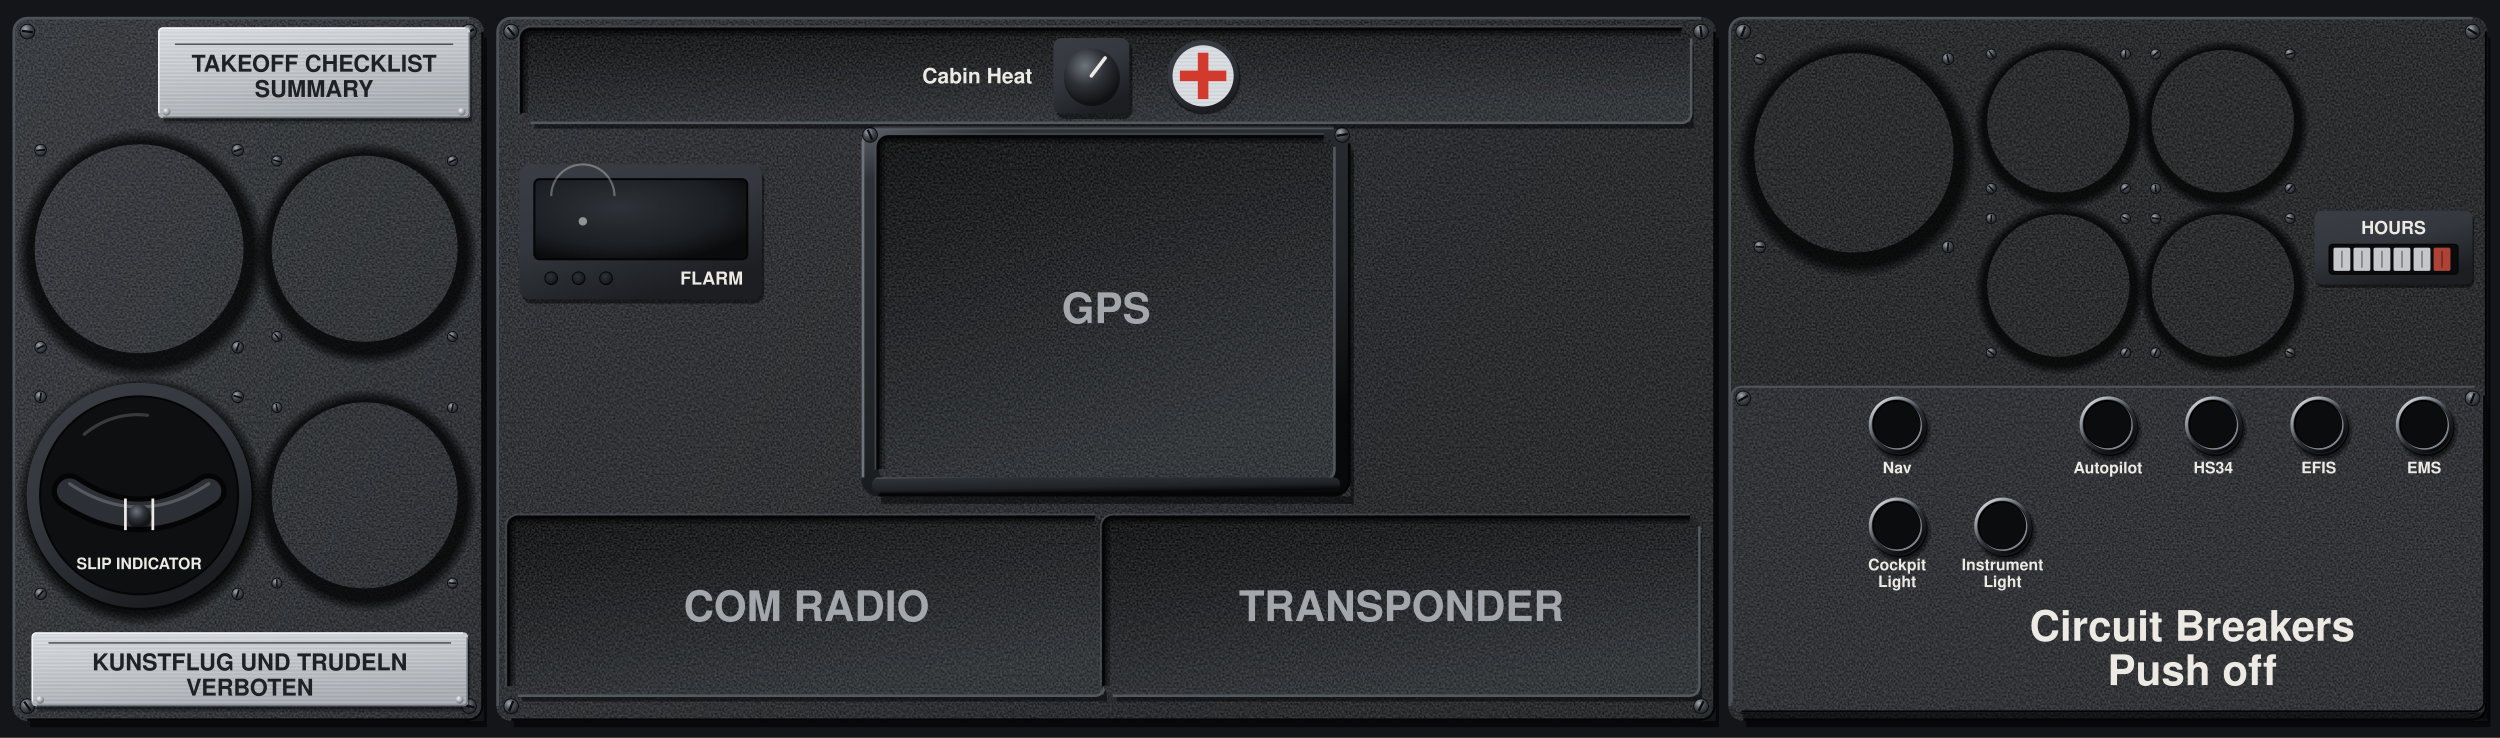
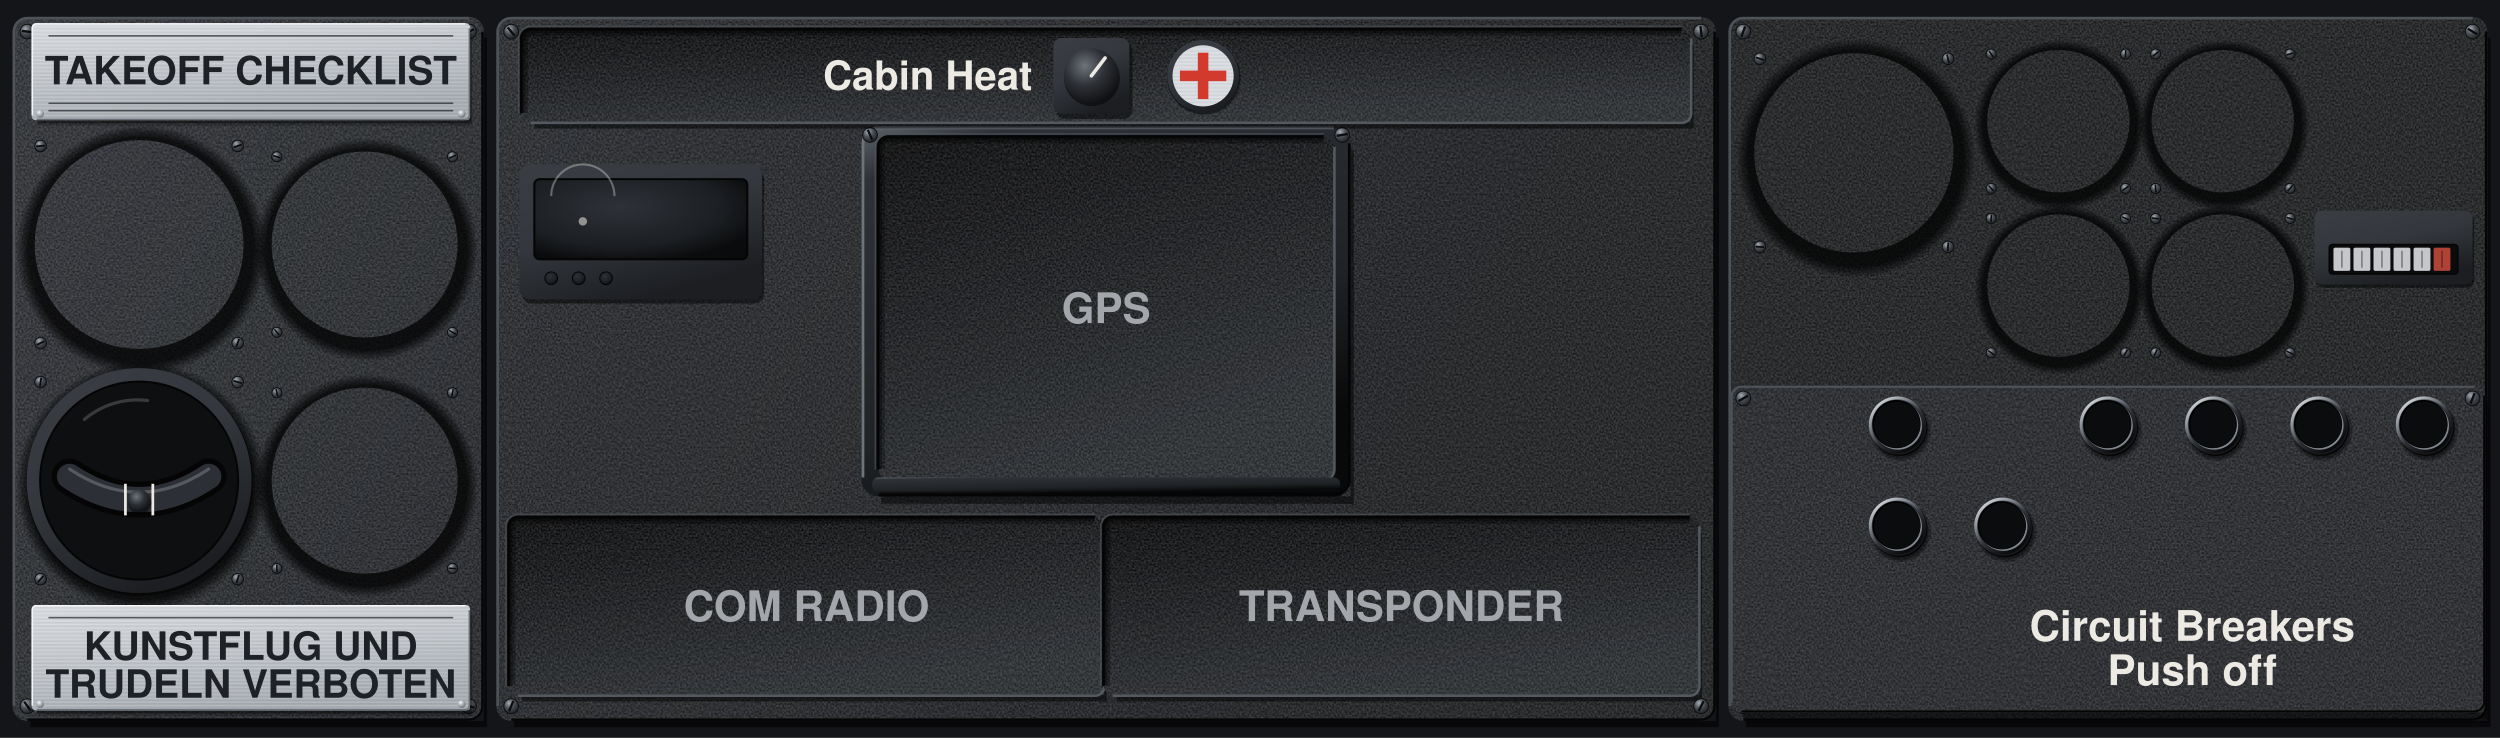
<svg xmlns="http://www.w3.org/2000/svg" viewBox="0 0 2372 700" preserveAspectRatio="xMidYMid slice">
  <defs>
    <filter id="nz" x="0" y="0" width="240" height="240" filterUnits="userSpaceOnUse" color-interpolation-filters="sRGB">
      <feTurbulence type="fractalNoise" baseFrequency="0.55" numOctaves="1" seed="7" stitchTiles="stitch" />
      <feColorMatrix values="2.2 0 0 0 -0.6 2.2 0 0 0 -0.6 2.2 0 0 0 -0.6 0 0 0 0 0.14" />
    </filter>
    <pattern id="gr" width="240" height="240" patternUnits="userSpaceOnUse">
      <rect width="240" height="240" filter="url(#nz)" />
    </pattern>
    <pattern id="gp" width="240" height="240" patternUnits="userSpaceOnUse">
      <rect width="240" height="240" fill="#26282C" />
      <rect width="240" height="240" fill="url(#gr)" />
    </pattern>
    <pattern id="br" width="300" height="7" patternUnits="userSpaceOnUse">
      <path d="M0 1.2H300M0 4.6H300" stroke="#FFFFFF" stroke-opacity=".16" stroke-width=".8" />
      <path d="M0 2.9H300M0 6.1H300" stroke="#000000" stroke-opacity=".1" stroke-width=".7" />
    </pattern>
    <linearGradient id="pp" gradientUnits="userSpaceOnUse" x1="0" y1="0" x2="1186" y2="700">
      <stop offset="0" stop-color="#303338" />
      <stop offset=".45" stop-color="#26282C" />
      <stop offset="1" stop-color="#1D1F22" />
    </linearGradient>
    <linearGradient id="pl" x1="0" y1="0" x2=".35" y2="1">
      <stop offset="0" stop-color="#DADDE1" />
      <stop offset=".45" stop-color="#C6CACF" />
      <stop offset="1" stop-color="#A9AEB4" />
    </linearGradient>
    <linearGradient id="ps" x1="0" y1="0" x2=".5" y2="1">
      <stop offset="0" stop-color="#5E646C" />
      <stop offset=".12" stop-color="#2E3136" />
      <stop offset=".7" stop-color="#202326" />
      <stop offset="1" stop-color="#08090A" />
    </linearGradient>
    <linearGradient id="an" x1="0" y1="0" x2=".5" y2="1">
      <stop offset="0" stop-color="#3A3E44" />
      <stop offset=".5" stop-color="#34383E" />
      <stop offset="1" stop-color="#1C1E22" />
    </linearGradient>
    <radialGradient id="sd" cx=".508" cy=".522" r=".5">
      <stop offset=".86" stop-color="#000000" stop-opacity=".75" />
      <stop offset=".91" stop-color="#000000" stop-opacity=".4" />
      <stop offset=".956" stop-color="#000000" stop-opacity="0" />
    </radialGradient>
    <linearGradient id="rf" x1="0" y1="0" x2=".4" y2="1">
      <stop offset="0" stop-color="#08090A" />
      <stop offset=".5" stop-color="#191B1E" />
      <stop offset="1" stop-color="#2A2D31" />
    </linearGradient>
    <radialGradient id="sh" cx=".36" cy=".3" r=".78">
      <stop offset="0" stop-color="#A4AAB2" />
      <stop offset=".45" stop-color="#4A4F56" />
      <stop offset="1" stop-color="#1A1C1F" />
    </radialGradient>
    <radialGradient id="rv" cx=".36" cy=".3" r=".78">
      <stop offset="0" stop-color="#F2F4F6" />
      <stop offset=".5" stop-color="#A9AEB4" />
      <stop offset="1" stop-color="#5E646B" />
    </radialGradient>
    <radialGradient id="ch" cx=".4" cy=".35" r=".7">
      <stop offset="0" stop-color="#E3E6EA" />
      <stop offset=".55" stop-color="#8E949B" />
      <stop offset=".85" stop-color="#4A4F56" />
      <stop offset="1" stop-color="#1A1C1F" />
    </radialGradient>
    <radialGradient id="hl" cx=".62" cy=".66" r=".62">
      <stop offset="0" stop-color="#000000" />
      <stop offset=".7" stop-color="#050506" />
      <stop offset="1" stop-color="#1A1C1F" />
    </radialGradient>
    <radialGradient id="kn" cx=".38" cy=".32" r=".72">
      <stop offset="0" stop-color="#6E747C" />
      <stop offset=".5" stop-color="#2E3136" />
      <stop offset="1" stop-color="#0E0F11" />
    </radialGradient>
    <radialGradient id="ln" cx=".4" cy=".35" r=".7">
      <stop offset="0" stop-color="#2E3238" />
      <stop offset=".7" stop-color="#1B1E22" />
      <stop offset="1" stop-color="#0A0B0C" />
    </radialGradient>
    <linearGradient id="a" x1="0.15" y1="0.05" x2="0.85" y2="0.95">
      <stop offset="0" stop-color="#6B717A" />
      <stop offset="0.35" stop-color="#34383E" />
      <stop offset="0.72" stop-color="#1C1E22" />
      <stop offset="1" stop-color="#0B0C0E" />
    </linearGradient>
    <linearGradient id="b" x1="0.15" y1="0.05" x2="0.85" y2="0.95">
      <stop offset="0" stop-color="#DDE1E5" />
      <stop offset="0.3" stop-color="#7A8088" />
      <stop offset="0.55" stop-color="#2E3136" />
      <stop offset="1" stop-color="#000" />
    </linearGradient>
  </defs>
  <rect x="0" y="0" width="2372" height="700" fill="#141518" />
  <path d="M459 35.6h3V690H28.6v-6H459z" fill="#000000" fill-opacity="0.6" />
  <rect x="12" y="16" width="447" height="668" rx="14" fill="url(#pp)" />
  <rect x="12" y="16" width="447" height="668" rx="13.9" fill="url(#gr)" />
  <path d="M1628 35.6h3V690H487.6v-6H1628z" fill="#000000" fill-opacity="0.6" />
  <rect x="471" y="16" width="1157" height="668" rx="14" fill="url(#pp)" />
  <rect x="471" y="16" width="1157" height="668" rx="13.9" fill="url(#gr)" />
  <path d="M2360 35.6h3V690H1656.6v-6H2360z" fill="#000000" fill-opacity="0.6" />
  <rect x="1640" y="16" width="720" height="668" rx="14" fill="url(#pp)" />
  <rect x="1640" y="16" width="720" height="668" rx="13.9" fill="url(#gr)" />
  <path d="M1281.5 142.6h3V478H836.1v-7H1281.5z" fill="#000000" fill-opacity="0.5" />
  <rect x="817.5" y="120" width="464" height="351" rx="16" fill="url(#ps)" />
  <rect x="833.5" y="130" width="432" height="325" rx="10" fill="url(#rf)" />
  <rect x="833.5" y="130" width="432" height="325" rx="10" fill="url(#gr)" />
  <path d="M836.5 445V140A7 7 0 0 1 843.5 133H1255.5" fill="none" stroke="#000000" stroke-opacity="0.3" stroke-width="6" />
  <path d="M835.2 445V140A8.4 8.4 0 0 1 843.5 131.7H1255.5" fill="none" stroke="#000000" stroke-opacity="0.3" stroke-width="3.3" />
  <path d="M834.2 445V140A9.3 9.3 0 0 1 843.5 130.7H1255.5" fill="none" stroke="#000000" stroke-opacity="0.5" stroke-width="1.3" />
  <path d="M1266.1 139.4V445.6A10 10 0 0 1 1256.1 455.6H842.9" fill="none" stroke="#5A6068" stroke-opacity="0.9" stroke-width="2.4" />
  <path d="M832.9 445.6V139.4A10 10 0 0 1 842.9 129.4H1256.1" fill="none" stroke="#050506" stroke-width="2.4" />
  <path d="M830.5 445.6V139.4A12.4 12.4 0 0 1 842.9 127H1256.1" fill="none" stroke="#4E535A" stroke-opacity="0.7" stroke-width="1.4" />
  <path d="M1271.5 463h1.5V471H835v-4H1271.5z" fill="#000000" fill-opacity="0.5" />
  <rect x="827.5" y="453" width="444" height="14" rx="6" fill="url(#ps)" />
  <path d="M818.8 453V136A14.7 14.7 0 0 1 833.5 121.3H1265.5" fill="none" stroke="#6E747C" stroke-width="2.6" />
  <path d="M1280.2 136V453A14.7 14.7 0 0 1 1265.5 469.7H833.5" fill="none" stroke="#050506" stroke-width="2.6" />
  <circle cx="825.5" cy="128" r="7" fill="url(#sh)" stroke="#0B0C0E" stroke-width="0.9" />
  <path d="M823.37 123.2L827.63 132.8" stroke="#0B0C0E" stroke-width="2.17" />
  <circle cx="1273.5" cy="128" r="7" fill="url(#sh)" stroke="#0B0C0E" stroke-width="0.9" />
  <path d="M1278.68 127.13L1268.32 128.87" stroke="#0B0C0E" stroke-width="2.17" />
  <path d="M1047.4 506h3V665.5H495v-6H1047.4z" fill="#000000" fill-opacity="0.5" />
  <rect x="483" y="491" width="564.4" height="168.5" rx="9" fill="url(#rf)" />
  <rect x="483" y="491" width="564.4" height="168.5" rx="9" fill="url(#gr)" />
  <path d="M486 650.5V500A6 6 0 0 1 492 494H1038.4" fill="none" stroke="#000000" stroke-opacity="0.3" stroke-width="6" />
  <path d="M484.7 650.5V500A7.4 7.4 0 0 1 492 492.7H1038.4" fill="none" stroke="#000000" stroke-opacity="0.3" stroke-width="3.3" />
  <path d="M483.7 650.5V500A8.3 8.3 0 0 1 492 491.7H1038.4" fill="none" stroke="#000000" stroke-opacity="0.5" stroke-width="1.3" />
  <path d="M1048 499.4V651.1A9 9 0 0 1 1039 660.1H491.4" fill="none" stroke="#5A6068" stroke-opacity="0.9" stroke-width="2.4" />
  <path d="M482.4 651.1V499.4A9 9 0 0 1 491.4 490.4H1039" fill="none" stroke="#050506" stroke-width="2.4" />
  <path d="M480 651.1V499.4A11.4 11.4 0 0 1 491.4 488H1039" fill="none" stroke="#4E535A" stroke-opacity="0.7" stroke-width="1.4" />
  <path d="M1611.8 506h3V665.5H1059.4v-6H1611.8z" fill="#000000" fill-opacity="0.5" />
  <rect x="1047.4" y="491" width="564.4" height="168.5" rx="9" fill="url(#rf)" />
  <rect x="1047.4" y="491" width="564.4" height="168.5" rx="9" fill="url(#gr)" />
  <path d="M1050.4 650.5V500A6 6 0 0 1 1056.4 494H1602.8" fill="none" stroke="#000000" stroke-opacity="0.3" stroke-width="6" />
  <path d="M1049.1 650.5V500A7.4 7.4 0 0 1 1056.4 492.7H1602.8" fill="none" stroke="#000000" stroke-opacity="0.3" stroke-width="3.3" />
  <path d="M1048.1 650.5V500A8.3 8.3 0 0 1 1056.4 491.7H1602.8" fill="none" stroke="#000000" stroke-opacity="0.5" stroke-width="1.3" />
  <path d="M1612.4 499.4V651.1A9 9 0 0 1 1603.4 660.1H1055.8" fill="none" stroke="#5A6068" stroke-opacity="0.9" stroke-width="2.4" />
  <path d="M1046.8 651.1V499.4A9 9 0 0 1 1055.8 490.4H1603.4" fill="none" stroke="#050506" stroke-width="2.4" />
  <path d="M1044.4 651.1V499.4A11.4 11.4 0 0 1 1055.8 488H1603.4" fill="none" stroke="#4E535A" stroke-opacity="0.7" stroke-width="1.4" />
  <path d="M1604 43h3V122H507v-6H1604z" fill="#000000" fill-opacity="0.5" />
  <rect x="495" y="28" width="1109" height="88" rx="9" fill="url(#rf)" />
  <rect x="495" y="28" width="1109" height="88" rx="9" fill="url(#gr)" />
  <path d="M498 107V37A6 6 0 0 1 504 31H1595" fill="none" stroke="#000000" stroke-opacity="0.3" stroke-width="6" />
  <path d="M496.7 107V37A7.4 7.4 0 0 1 504 29.7H1595" fill="none" stroke="#000000" stroke-opacity="0.3" stroke-width="3.3" />
  <path d="M495.7 107V37A8.3 8.3 0 0 1 504 28.7H1595" fill="none" stroke="#000000" stroke-opacity="0.5" stroke-width="1.3" />
  <path d="M1604.6 36.4V107.6A9 9 0 0 1 1595.6 116.6H503.4" fill="none" stroke="#5A6068" stroke-opacity="0.9" stroke-width="2.4" />
  <path d="M494.4 107.6V36.4A9 9 0 0 1 503.4 27.4H1595.6" fill="none" stroke="#050506" stroke-width="2.4" />
  <path d="M492 107.6V36.4A11.4 11.4 0 0 1 503.4 25H1595.6" fill="none" stroke="#4E535A" stroke-opacity="0.7" stroke-width="1.4" />
-   <path d="M7.7 236a124.3 124.3 0 1 0 248.6 0a124.3 124.3 0 1 0 -248.6 0zM33 236a99 99 0 1 0 198 0a99 99 0 1 0 -198 0z" fill="url(#sd)" fill-rule="evenodd" />
-   <path d="M235.26 236a110.74 110.74 0 1 0 221.48 0a110.74 110.74 0 1 0 -221.48 0zM257.8 236a88.2 88.2 0 1 0 176.4 0a88.2 88.2 0 1 0 -176.4 0z" fill="url(#sd)" fill-rule="evenodd" />
-   <path d="M235.26 470a110.74 110.74 0 1 0 221.48 0a110.74 110.74 0 1 0 -221.48 0zM257.8 470a88.2 88.2 0 1 0 176.4 0a88.2 88.2 0 1 0 -176.4 0z" fill="url(#sd)" fill-rule="evenodd" />
+   <path d="M7.7 232a124.3 124.3 0 1 0 248.6 0a124.3 124.3 0 1 0 -248.6 0zM33 232a99 99 0 1 0 198 0a99 99 0 1 0 -198 0z" fill="url(#sd)" fill-rule="evenodd" />
+   <path d="M235.26 232a110.74 110.74 0 1 0 221.48 0a110.74 110.74 0 1 0 -221.48 0zM257.8 232a88.2 88.2 0 1 0 176.4 0a88.2 88.2 0 1 0 -176.4 0z" fill="url(#sd)" fill-rule="evenodd" />
+   <path d="M235.26 456a110.74 110.74 0 1 0 221.48 0a110.74 110.74 0 1 0 -221.48 0zM257.8 456a88.2 88.2 0 1 0 176.4 0a88.2 88.2 0 1 0 -176.4 0z" fill="url(#sd)" fill-rule="evenodd" />
  <path d="M1640.35 145a118.65 118.65 0 1 0 237.3 0a118.65 118.65 0 1 0 -237.3 0zM1664.5 145a94.5 94.5 0 1 0 189 0a94.5 94.5 0 1 0 -189 0z" fill="url(#sd)" fill-rule="evenodd" />
  <path d="M1868.25 115a84.75 84.75 0 1 0 169.5 0a84.75 84.75 0 1 0 -169.5 0zM1885.5 115a67.5 67.5 0 1 0 135 0a67.5 67.5 0 1 0 -135 0z" fill="url(#sd)" fill-rule="evenodd" />
  <path d="M2024.25 115a84.75 84.75 0 1 0 169.5 0a84.75 84.75 0 1 0 -169.5 0zM2041.5 115a67.5 67.5 0 1 0 135 0a67.5 67.5 0 1 0 -135 0z" fill="url(#sd)" fill-rule="evenodd" />
  <path d="M1868.25 271a84.75 84.75 0 1 0 169.5 0a84.75 84.75 0 1 0 -169.5 0zM1885.5 271a67.5 67.5 0 1 0 135 0a67.5 67.5 0 1 0 -135 0z" fill="url(#sd)" fill-rule="evenodd" />
  <path d="M2024.25 271a84.75 84.75 0 1 0 169.5 0a84.75 84.75 0 1 0 -169.5 0zM2041.5 271a67.5 67.5 0 1 0 135 0a67.5 67.5 0 1 0 -135 0z" fill="url(#sd)" fill-rule="evenodd" />
-   <path d="M7.7 470a124.3 124.3 0 1 0 248.6 0a124.3 124.3 0 1 0 -248.6 0zM33 470a99 99 0 1 0 198 0a99 99 0 1 0 -198 0z" fill="url(#sd)" fill-rule="evenodd" />
+   <path d="M7.7 456a124.3 124.3 0 1 0 248.6 0a124.3 124.3 0 1 0 -248.6 0zM33 456a99 99 0 1 0 198 0a99 99 0 1 0 -198 0z" fill="url(#sd)" fill-rule="evenodd" />
  <path d="M13.2 670V30A12.8 12.8 0 0 1 26 17.2H445" fill="none" stroke="#4E535A" stroke-width="2.4" />
  <path d="M457.8 30V670A12.8 12.8 0 0 1 445 682.8H26" fill="none" stroke="#050506" stroke-width="2.4" />
  <circle cx="26" cy="30" r="7" fill="url(#sh)" stroke="#0B0C0E" stroke-width="0.9" />
  <path d="M20.78 29.41L31.22 30.59" stroke="#0B0C0E" stroke-width="2.17" />
  <circle cx="445" cy="30" r="7" fill="url(#sh)" stroke="#0B0C0E" stroke-width="0.9" />
  <path d="M449.73 27.73L440.27 32.27" stroke="#0B0C0E" stroke-width="2.17" />
  <circle cx="26" cy="670" r="7" fill="url(#sh)" stroke="#0B0C0E" stroke-width="0.9" />
  <path d="M22.94 665.73L29.06 674.27" stroke="#0B0C0E" stroke-width="2.17" />
  <circle cx="445" cy="670" r="7" fill="url(#sh)" stroke="#0B0C0E" stroke-width="0.9" />
  <path d="M439.92 668.66L450.08 671.34" stroke="#0B0C0E" stroke-width="2.17" />
  <path d="M472.2 670V30A12.8 12.8 0 0 1 485 17.2H1614" fill="none" stroke="#4E535A" stroke-width="2.4" />
  <path d="M1626.8 30V670A12.8 12.8 0 0 1 1614 682.8H485" fill="none" stroke="#050506" stroke-width="2.4" />
  <circle cx="485" cy="30" r="7" fill="url(#sh)" stroke="#0B0C0E" stroke-width="0.9" />
  <path d="M481.64 25.96L488.36 34.04" stroke="#0B0C0E" stroke-width="2.17" />
  <circle cx="1614" cy="30" r="7" fill="url(#sh)" stroke="#0B0C0E" stroke-width="0.9" />
  <path d="M1613.35 24.79L1614.65 35.21" stroke="#0B0C0E" stroke-width="2.17" />
  <circle cx="485" cy="670" r="7" fill="url(#sh)" stroke="#0B0C0E" stroke-width="0.9" />
  <path d="M487 665.15L483 674.85" stroke="#0B0C0E" stroke-width="2.17" />
  <circle cx="1614" cy="670" r="7" fill="url(#sh)" stroke="#0B0C0E" stroke-width="0.9" />
  <path d="M1616.32 665.29L1611.68 674.71" stroke="#0B0C0E" stroke-width="2.17" />
  <path d="M1641.2 670V30A12.8 12.8 0 0 1 1654 17.2H2346" fill="none" stroke="#4E535A" stroke-width="2.4" />
  <path d="M2358.8 30V670A12.8 12.8 0 0 1 2346 682.8H1654" fill="none" stroke="#050506" stroke-width="2.4" />
  <circle cx="1654" cy="30" r="7" fill="url(#sh)" stroke="#0B0C0E" stroke-width="0.9" />
  <path d="M1655.83 25.08L1652.17 34.92" stroke="#0B0C0E" stroke-width="2.17" />
  <circle cx="2346" cy="30" r="7" fill="url(#sh)" stroke="#0B0C0E" stroke-width="0.9" />
  <path d="M2341.49 27.32L2350.51 32.68" stroke="#0B0C0E" stroke-width="2.17" />
  <circle cx="1654" cy="670" r="7" fill="url(#sh)" stroke="#0B0C0E" stroke-width="0.9" />
  <path d="M1648.75 669.87L1659.25 670.13" stroke="#0B0C0E" stroke-width="2.17" />
  <circle cx="2346" cy="670" r="7" fill="url(#sh)" stroke="#0B0C0E" stroke-width="0.9" />
  <path d="M2344.73 664.91L2347.27 675.09" stroke="#0B0C0E" stroke-width="2.17" />
-   <circle cx="38.5" cy="142.5" r="5.5" fill="url(#sh)" stroke="#0B0C0E" stroke-width="0.9" />
-   <path d="M42.61 142.16L34.39 142.84" stroke="#0B0C0E" stroke-width="1.71" />
-   <circle cx="225.5" cy="142.5" r="5.5" fill="url(#sh)" stroke="#0B0C0E" stroke-width="0.9" />
-   <path d="M229.38 141.09L221.62 143.91" stroke="#0B0C0E" stroke-width="1.71" />
-   <circle cx="38.5" cy="329.5" r="5.5" fill="url(#sh)" stroke="#0B0C0E" stroke-width="0.9" />
-   <path d="M42.21 327.7L34.79 331.3" stroke="#0B0C0E" stroke-width="1.71" />
-   <circle cx="225.5" cy="329.5" r="5.5" fill="url(#sh)" stroke="#0B0C0E" stroke-width="0.9" />
-   <path d="M226.94 325.63L224.06 333.37" stroke="#0B0C0E" stroke-width="1.71" />
-   <circle cx="262.7" cy="152.7" r="4.8" fill="url(#sh)" stroke="#0B0C0E" stroke-width="0.9" />
-   <path d="M259.26 151.65L266.14 153.75" stroke="#0B0C0E" stroke-width="1.49" />
-   <circle cx="429.3" cy="152.7" r="4.8" fill="url(#sh)" stroke="#0B0C0E" stroke-width="0.9" />
-   <path d="M432.55 151.14L426.05 154.26" stroke="#0B0C0E" stroke-width="1.49" />
-   <circle cx="262.7" cy="319.3" r="4.8" fill="url(#sh)" stroke="#0B0C0E" stroke-width="0.9" />
-   <path d="M260.39 316.54L265.01 322.06" stroke="#0B0C0E" stroke-width="1.49" />
-   <circle cx="429.3" cy="319.3" r="4.8" fill="url(#sh)" stroke="#0B0C0E" stroke-width="0.9" />
-   <path d="M426.25 317.39L432.35 321.21" stroke="#0B0C0E" stroke-width="1.49" />
-   <circle cx="262.7" cy="386.7" r="4.8" fill="url(#sh)" stroke="#0B0C0E" stroke-width="0.9" />
-   <path d="M261.94 383.18L263.46 390.22" stroke="#0B0C0E" stroke-width="1.49" />
-   <circle cx="429.3" cy="386.7" r="4.8" fill="url(#sh)" stroke="#0B0C0E" stroke-width="0.9" />
-   <path d="M429.96 383.16L428.64 390.24" stroke="#0B0C0E" stroke-width="1.49" />
-   <circle cx="262.7" cy="553.3" r="4.8" fill="url(#sh)" stroke="#0B0C0E" stroke-width="0.9" />
-   <path d="M262.58 549.7L262.82 556.9" stroke="#0B0C0E" stroke-width="1.49" />
-   <circle cx="429.3" cy="553.3" r="4.8" fill="url(#sh)" stroke="#0B0C0E" stroke-width="0.9" />
-   <path d="M425.7 553.13L432.9 553.47" stroke="#0B0C0E" stroke-width="1.49" />
+   <circle cx="38.5" cy="138.5" r="5.5" fill="url(#sh)" stroke="#0B0C0E" stroke-width="0.9" />
+   <path d="M42.61 138.16L34.39 138.84" stroke="#0B0C0E" stroke-width="1.71" />
+   <circle cx="225.5" cy="138.5" r="5.5" fill="url(#sh)" stroke="#0B0C0E" stroke-width="0.9" />
+   <path d="M229.38 137.09L221.62 139.91" stroke="#0B0C0E" stroke-width="1.71" />
+   <circle cx="38.5" cy="325.5" r="5.5" fill="url(#sh)" stroke="#0B0C0E" stroke-width="0.9" />
+   <path d="M42.21 323.7L34.79 327.3" stroke="#0B0C0E" stroke-width="1.71" />
+   <circle cx="225.5" cy="325.5" r="5.5" fill="url(#sh)" stroke="#0B0C0E" stroke-width="0.9" />
+   <path d="M226.94 321.63L224.06 329.37" stroke="#0B0C0E" stroke-width="1.71" />
+   <circle cx="262.7" cy="148.7" r="4.8" fill="url(#sh)" stroke="#0B0C0E" stroke-width="0.9" />
+   <path d="M259.26 147.65L266.14 149.75" stroke="#0B0C0E" stroke-width="1.49" />
+   <circle cx="429.3" cy="148.7" r="4.8" fill="url(#sh)" stroke="#0B0C0E" stroke-width="0.9" />
+   <path d="M432.55 147.14L426.05 150.26" stroke="#0B0C0E" stroke-width="1.49" />
+   <circle cx="262.7" cy="315.3" r="4.8" fill="url(#sh)" stroke="#0B0C0E" stroke-width="0.9" />
+   <path d="M260.39 312.54L265.01 318.06" stroke="#0B0C0E" stroke-width="1.49" />
+   <circle cx="429.3" cy="315.3" r="4.8" fill="url(#sh)" stroke="#0B0C0E" stroke-width="0.9" />
+   <path d="M426.25 313.39L432.35 317.21" stroke="#0B0C0E" stroke-width="1.49" />
+   <circle cx="262.7" cy="372.7" r="4.8" fill="url(#sh)" stroke="#0B0C0E" stroke-width="0.9" />
+   <path d="M261.94 369.18L263.46 376.22" stroke="#0B0C0E" stroke-width="1.49" />
+   <circle cx="429.3" cy="372.7" r="4.8" fill="url(#sh)" stroke="#0B0C0E" stroke-width="0.9" />
+   <path d="M429.96 369.16L428.64 376.24" stroke="#0B0C0E" stroke-width="1.49" />
+   <circle cx="262.7" cy="539.3" r="4.8" fill="url(#sh)" stroke="#0B0C0E" stroke-width="0.9" />
+   <path d="M262.58 535.7L262.82 542.9" stroke="#0B0C0E" stroke-width="1.49" />
+   <circle cx="429.3" cy="539.3" r="4.8" fill="url(#sh)" stroke="#0B0C0E" stroke-width="0.9" />
+   <path d="M425.7 539.13L432.9 539.47" stroke="#0B0C0E" stroke-width="1.49" />
  <circle cx="1669.75" cy="55.75" r="5.5" fill="url(#sh)" stroke="#0B0C0E" stroke-width="0.9" />
  <path d="M1665.84 54.45L1673.66 57.05" stroke="#0B0C0E" stroke-width="1.71" />
  <circle cx="1848.25" cy="55.75" r="5.5" fill="url(#sh)" stroke="#0B0C0E" stroke-width="0.9" />
  <path d="M1847.32 51.73L1849.18 59.77" stroke="#0B0C0E" stroke-width="1.71" />
  <circle cx="1669.75" cy="234.25" r="5.5" fill="url(#sh)" stroke="#0B0C0E" stroke-width="0.9" />
  <path d="M1665.64 233.96L1673.86 234.54" stroke="#0B0C0E" stroke-width="1.71" />
  <circle cx="1848.25" cy="234.25" r="5.5" fill="url(#sh)" stroke="#0B0C0E" stroke-width="0.9" />
  <path d="M1848.6 230.14L1847.9 238.36" stroke="#0B0C0E" stroke-width="1.71" />
  <circle cx="1889.25" cy="51.25" r="4.8" fill="url(#sh)" stroke="#0B0C0E" stroke-width="0.9" />
  <path d="M1887.22 48.28L1891.28 54.22" stroke="#0B0C0E" stroke-width="1.49" />
  <circle cx="2016.75" cy="51.25" r="4.8" fill="url(#sh)" stroke="#0B0C0E" stroke-width="0.9" />
  <path d="M2016.88 47.65L2016.62 54.85" stroke="#0B0C0E" stroke-width="1.49" />
  <circle cx="1889.25" cy="178.75" r="4.8" fill="url(#sh)" stroke="#0B0C0E" stroke-width="0.9" />
  <path d="M1886.81 176.1L1891.69 181.4" stroke="#0B0C0E" stroke-width="1.49" />
  <circle cx="2016.75" cy="178.75" r="4.8" fill="url(#sh)" stroke="#0B0C0E" stroke-width="0.9" />
  <path d="M2019.69 176.67L2013.81 180.83" stroke="#0B0C0E" stroke-width="1.49" />
  <circle cx="2045.25" cy="51.25" r="4.8" fill="url(#sh)" stroke="#0B0C0E" stroke-width="0.9" />
  <path d="M2048.07 49.02L2042.43 53.48" stroke="#0B0C0E" stroke-width="1.49" />
  <circle cx="2172.75" cy="51.25" r="4.8" fill="url(#sh)" stroke="#0B0C0E" stroke-width="0.9" />
  <path d="M2176.21 50.27L2169.29 52.23" stroke="#0B0C0E" stroke-width="1.49" />
  <circle cx="2045.25" cy="178.75" r="4.8" fill="url(#sh)" stroke="#0B0C0E" stroke-width="0.9" />
  <path d="M2044.98 175.16L2045.52 182.34" stroke="#0B0C0E" stroke-width="1.49" />
  <circle cx="2172.75" cy="178.75" r="4.8" fill="url(#sh)" stroke="#0B0C0E" stroke-width="0.9" />
  <path d="M2175.13 176.05L2170.37 181.45" stroke="#0B0C0E" stroke-width="1.49" />
  <circle cx="1889.25" cy="207.25" r="4.8" fill="url(#sh)" stroke="#0B0C0E" stroke-width="0.9" />
  <path d="M1889.48 203.66L1889.02 210.84" stroke="#0B0C0E" stroke-width="1.49" />
  <circle cx="2016.75" cy="207.25" r="4.8" fill="url(#sh)" stroke="#0B0C0E" stroke-width="0.9" />
  <path d="M2013.48 205.75L2020.02 208.75" stroke="#0B0C0E" stroke-width="1.49" />
  <circle cx="1889.25" cy="334.75" r="4.8" fill="url(#sh)" stroke="#0B0C0E" stroke-width="0.9" />
  <path d="M1886.36 332.61L1892.14 336.89" stroke="#0B0C0E" stroke-width="1.49" />
  <circle cx="2016.75" cy="334.75" r="4.8" fill="url(#sh)" stroke="#0B0C0E" stroke-width="0.9" />
  <path d="M2018.61 331.67L2014.89 337.83" stroke="#0B0C0E" stroke-width="1.49" />
  <circle cx="2045.25" cy="207.25" r="4.8" fill="url(#sh)" stroke="#0B0C0E" stroke-width="0.9" />
  <path d="M2041.67 206.84L2048.83 207.66" stroke="#0B0C0E" stroke-width="1.49" />
  <circle cx="2172.75" cy="207.25" r="4.8" fill="url(#sh)" stroke="#0B0C0E" stroke-width="0.9" />
  <path d="M2169.32 206.17L2176.18 208.33" stroke="#0B0C0E" stroke-width="1.49" />
  <circle cx="2045.25" cy="334.75" r="4.8" fill="url(#sh)" stroke="#0B0C0E" stroke-width="0.9" />
  <path d="M2046.76 331.48L2043.74 338.02" stroke="#0B0C0E" stroke-width="1.49" />
  <circle cx="2172.75" cy="334.75" r="4.8" fill="url(#sh)" stroke="#0B0C0E" stroke-width="0.9" />
  <path d="M2169.52 333.16L2175.98 336.34" stroke="#0B0C0E" stroke-width="1.49" />
-   <circle cx="38.5" cy="376.5" r="5.5" fill="url(#sh)" stroke="#0B0C0E" stroke-width="0.9" />
-   <path d="M39.15 372.43L37.85 380.57" stroke="#0B0C0E" stroke-width="1.71" />
-   <circle cx="225.5" cy="376.5" r="5.5" fill="url(#sh)" stroke="#0B0C0E" stroke-width="0.9" />
-   <path d="M221.55 375.32L229.45 377.68" stroke="#0B0C0E" stroke-width="1.71" />
-   <circle cx="38.5" cy="563.5" r="5.5" fill="url(#sh)" stroke="#0B0C0E" stroke-width="0.9" />
-   <path d="M41.21 560.39L35.79 566.61" stroke="#0B0C0E" stroke-width="1.71" />
-   <circle cx="225.5" cy="563.5" r="5.5" fill="url(#sh)" stroke="#0B0C0E" stroke-width="0.9" />
-   <path d="M226.74 559.56L224.26 567.44" stroke="#0B0C0E" stroke-width="1.71" />
-   <circle cx="132.8" cy="471.8" r="107.5" fill="#000000" fill-opacity="0.5" />
-   <circle cx="132" cy="470" r="106.7" fill="url(#an)" />
-   <circle cx="132" cy="470" r="93.9" fill="#0E0F11" stroke="#050506" stroke-width="2" />
-   <path d="M66 466Q132 510 198 466" fill="none" stroke="#050506" stroke-width="34" stroke-linecap="round" />
-   <path d="M66 466Q132 510 198 466" fill="none" stroke="#2C3036" stroke-width="24" stroke-linecap="round" />
-   <path d="M66 466Q132 510 198 466" transform="translate(0 -7)" fill="none" stroke="#FFFFFF" stroke-opacity="0.2" stroke-width="3" stroke-linecap="round" />
-   <path d="M119 473V503M145 473V503" stroke="#ECEAE3" stroke-width="2.6" />
-   <circle cx="132.6" cy="491.2" r="11" fill="#000000" fill-opacity="0.5" />
-   <circle cx="132" cy="489" r="10.5" fill="url(#kn)" />
-   <text x="132" y="540" font-family="Helvetica, Arial, sans-serif" font-size="15" font-weight="bold" fill="#ECEAE3" text-anchor="middle" data-lettering="secondary">SLIP INDICATOR</text>
-   <path d="M80 412A78 78 0 0 1 140 394" fill="none" stroke="#FFFFFF" stroke-opacity="0.18" stroke-width="3" stroke-linecap="round" />
-   <path d="M446 35.4h2.2V117.4H156.2v-5.4H446z" fill="#000000" fill-opacity="0.2" />
-   <path d="M446 33h1.2V115H155.2v-3H446z" fill="#000000" fill-opacity="0.4" />
-   <rect x="150" y="26" width="296" height="86" rx="4" data-card="" fill="url(#pl)" />
-   <rect x="150" y="26" width="296" height="86" rx="4" fill="url(#br)" />
-   <path d="M150.7 107.3V30.7A4 4 0 0 1 154.7 26.7H441.3" fill="none" stroke="#F4F5F7" stroke-width="1.4" />
-   <path d="M445.3 30.7V107.3A4 4 0 0 1 441.3 111.3H154.7" fill="none" stroke="#6A7077" stroke-width="1.4" />
-   <circle cx="158" cy="106" r="3.7" fill="url(#rv)" />
-   <circle cx="438" cy="106" r="3.7" fill="url(#rv)" />
-   <path d="M166 42 H430" stroke="#1E2226" stroke-width="1.5" stroke-opacity="0.7" />
-   <text x="298" y="68" font-family="Helvetica, Arial, sans-serif" font-size="22" font-weight="bold" fill="#1E2226" text-anchor="middle" data-lettering="secondary">TAKEOFF CHECKLIST</text>
-   <text x="298" y="92" font-family="Helvetica, Arial, sans-serif" font-size="22" font-weight="bold" fill="#1E2226" text-anchor="middle" data-lettering="secondary">SUMMARY</text>
-   <path d="M444 609.4h2.2V675.4H36.2v-5.4H444z" fill="#000000" fill-opacity="0.2" />
-   <path d="M444 607h1.2V673H35.2v-3H444z" fill="#000000" fill-opacity="0.4" />
-   <rect x="30" y="600" width="414" height="70" rx="4" data-card="" fill="url(#pl)" />
-   <rect x="30" y="600" width="414" height="70" rx="4" fill="url(#br)" />
-   <path d="M30.7 665.3V604.7A4 4 0 0 1 34.7 600.7H439.3" fill="none" stroke="#F4F5F7" stroke-width="1.4" />
-   <path d="M443.3 604.7V665.3A4 4 0 0 1 439.3 669.3H34.7" fill="none" stroke="#6A7077" stroke-width="1.4" />
-   <circle cx="38" cy="664" r="3.7" fill="url(#rv)" />
-   <circle cx="436" cy="664" r="3.7" fill="url(#rv)" />
-   <path d="M46 610 H428" stroke="#1E2226" stroke-width="1.5" stroke-opacity="0.7" />
-   <text x="237" y="636" font-family="Helvetica, Arial, sans-serif" font-size="22" font-weight="bold" fill="#1E2226" text-anchor="middle" data-lettering="secondary">KUNSTFLUG UND TRUDELN</text>
-   <text x="237" y="660" font-family="Helvetica, Arial, sans-serif" font-size="22" font-weight="bold" fill="#1E2226" text-anchor="middle" data-lettering="secondary">VERBOTEN</text>
-   <text x="979.5" y="79" font-family="Helvetica, Arial, sans-serif" font-size="20" font-weight="bold" fill="#ECEAE3" text-anchor="end" data-lettering="secondary">Cabin Heat</text>
+   <circle cx="38.5" cy="362.5" r="5.5" fill="url(#sh)" stroke="#0B0C0E" stroke-width="0.9" />
+   <path d="M39.15 358.43L37.85 366.57" stroke="#0B0C0E" stroke-width="1.71" />
+   <circle cx="225.5" cy="362.5" r="5.5" fill="url(#sh)" stroke="#0B0C0E" stroke-width="0.9" />
+   <path d="M221.55 361.32L229.45 363.68" stroke="#0B0C0E" stroke-width="1.71" />
+   <circle cx="38.5" cy="549.5" r="5.5" fill="url(#sh)" stroke="#0B0C0E" stroke-width="0.9" />
+   <path d="M41.21 546.39L35.79 552.61" stroke="#0B0C0E" stroke-width="1.71" />
+   <circle cx="225.5" cy="549.5" r="5.5" fill="url(#sh)" stroke="#0B0C0E" stroke-width="0.9" />
+   <path d="M226.74 545.56L224.26 553.44" stroke="#0B0C0E" stroke-width="1.71" />
+   <circle cx="132.8" cy="457.8" r="107.5" fill="#000000" fill-opacity="0.5" />
+   <circle cx="132" cy="456" r="106.7" fill="url(#an)" />
+   <circle cx="132" cy="456" r="93.9" fill="#0E0F11" stroke="#050506" stroke-width="2" />
+   <path d="M66 452Q132 496 198 452" fill="none" stroke="#050506" stroke-width="34" stroke-linecap="round" />
+   <path d="M66 452Q132 496 198 452" fill="none" stroke="#2C3036" stroke-width="24" stroke-linecap="round" />
+   <path d="M66 452Q132 496 198 452" transform="translate(0 -7)" fill="none" stroke="#FFFFFF" stroke-opacity="0.2" stroke-width="3" stroke-linecap="round" />
+   <path d="M119 459V489M145 459V489" stroke="#ECEAE3" stroke-width="2.6" />
+   <circle cx="132.6" cy="477.2" r="11" fill="#000000" fill-opacity="0.5" />
+   <circle cx="132" cy="475" r="10.5" fill="url(#kn)" />
+   <path d="M80 398A78 78 0 0 1 140 380" fill="none" stroke="#FFFFFF" stroke-opacity="0.18" stroke-width="3" stroke-linecap="round" />
+   <path d="M446 31.4h2.2V119.4H36.2v-5.4H446z" fill="#000000" fill-opacity="0.2" />
+   <path d="M446 29h1.2V117H35.2v-3H446z" fill="#000000" fill-opacity="0.4" />
+   <rect x="30" y="22" width="416" height="92" rx="4" data-card="" fill="url(#pl)" />
+   <rect x="30" y="22" width="416" height="92" rx="4" fill="url(#br)" />
+   <path d="M30.7 109.3V26.7A4 4 0 0 1 34.7 22.7H441.3" fill="none" stroke="#F4F5F7" stroke-width="1.4" />
+   <path d="M445.3 26.7V109.3A4 4 0 0 1 441.3 113.3H34.7" fill="none" stroke="#6A7077" stroke-width="1.4" />
+   <circle cx="38" cy="108" r="3.7" fill="url(#rv)" />
+   <circle cx="438" cy="108" r="3.7" fill="url(#rv)" />
+   <path d="M46 34 H430" stroke="#1E2226" stroke-width="1.5" stroke-opacity="0.7" />
+   <text x="238" y="80" font-family="Helvetica, Arial, sans-serif" font-size="37" font-weight="bold" fill="#1E2226" text-anchor="middle" textLength="380" lengthAdjust="spacingAndGlyphs">TAKEOFF CHECKLIST</text>
+   <path d="M46 98 H430" stroke="#1E2226" stroke-width="1.5" stroke-opacity="0.7" />
+   <path d="M46 105 H430" stroke="#1E2226" stroke-width="1.5" stroke-opacity="0.7" />
+   <path d="M446 583.4h2.2V679.4H36.2v-5.4H446z" fill="#000000" fill-opacity="0.2" />
+   <path d="M446 581h1.2V677H35.2v-3H446z" fill="#000000" fill-opacity="0.4" />
+   <rect x="30" y="574" width="416" height="100" rx="4" data-card="" fill="url(#pl)" />
+   <rect x="30" y="574" width="416" height="100" rx="4" fill="url(#br)" />
+   <path d="M30.7 669.3V578.7A4 4 0 0 1 34.7 574.7H441.3" fill="none" stroke="#F4F5F7" stroke-width="1.4" />
+   <path d="M445.3 578.7V669.3A4 4 0 0 1 441.3 673.3H34.7" fill="none" stroke="#6A7077" stroke-width="1.4" />
+   <circle cx="38" cy="668" r="3.7" fill="url(#rv)" />
+   <circle cx="438" cy="668" r="3.7" fill="url(#rv)" />
+   <path d="M46 586 H430" stroke="#1E2226" stroke-width="1.5" stroke-opacity="0.7" />
+   <text x="238" y="626" font-family="Helvetica, Arial, sans-serif" font-size="37" font-weight="bold" fill="#1E2226" text-anchor="middle">KUNSTFLUG UND</text>
+   <text x="238" y="662" font-family="Helvetica, Arial, sans-serif" font-size="37" font-weight="bold" fill="#1E2226" text-anchor="middle" textLength="380" lengthAdjust="spacingAndGlyphs">TRUDELN VERBOTEN</text>
+   <text x="979.5" y="85" font-family="Helvetica, Arial, sans-serif" font-size="38" font-weight="bold" fill="#ECEAE3" text-anchor="end">Cabin Heat</text>
  <rect x="1002.5" y="41" width="72" height="72" rx="8" fill="#000000" fill-opacity="0.5" />
  <rect x="999.5" y="36" width="72" height="72" rx="8" fill="url(#an)" />
  <circle cx="1036.1" cy="74.2" r="26.5" fill="#000000" fill-opacity="0.5" />
  <circle cx="1035.5" cy="72" r="26" fill="url(#kn)" />
  <path d="M1035.5 72L1048.5 55" stroke="#ECEAE3" stroke-width="3.4" stroke-linecap="round" />
  <circle cx="1142.3" cy="73.8" r="34.8" fill="#000000" fill-opacity="0.5" />
  <circle cx="1141.5" cy="72" r="34" fill="url(#an)" />
  <circle cx="1141.5" cy="72" r="29" fill="#D9DCE0" />
  <circle cx="1141.5" cy="72" r="29" fill="url(#br)" />
  <path d="M1136.5 50h10v17h17v10h-17v17h-10v-17h-17v-10h17z" fill="#D23A2E" />
  <rect x="495" y="160" width="230" height="128" rx="10" fill="#000000" fill-opacity="0.5" />
  <rect x="493" y="156" width="230" height="128" rx="10" fill="url(#an)" />
  <rect x="507" y="170" width="202" height="76" rx="5" fill="url(#ln)" stroke="#050506" stroke-width="2" />
  <path d="M523 186A30 30 0 0 1 583 186" fill="none" stroke="#ECEAE3" stroke-opacity="0.35" stroke-width="2" />
  <circle cx="553" cy="210" r="4" fill="#ECEAE3" fill-opacity="0.55" />
  <circle cx="523" cy="264" r="6" fill="url(#ln)" stroke="#050506" stroke-width="1" />
  <circle cx="549" cy="264" r="6" fill="url(#ln)" stroke="#050506" stroke-width="1" />
  <circle cx="575" cy="264" r="6" fill="url(#ln)" stroke="#050506" stroke-width="1" />
-   <text x="705" y="270" font-family="Helvetica, Arial, sans-serif" font-size="17" font-weight="bold" fill="#ECEAE3" text-anchor="end" data-lettering="secondary">FLARM</text>
  <text x="1049.5" y="306.5" font-family="Helvetica, Arial, sans-serif" font-size="40" font-weight="bold" fill="#A3A7AC" text-anchor="middle">GPS</text>
  <text x="765.2" y="589.25" font-family="Helvetica, Arial, sans-serif" font-size="40" font-weight="bold" fill="#A3A7AC" text-anchor="middle">COM RADIO</text>
  <text x="1329.6" y="589.25" font-family="Helvetica, Arial, sans-serif" font-size="40" font-weight="bold" fill="#A3A7AC" text-anchor="middle">TRANSPONDER</text>
  <rect x="2197.5" y="203" width="150" height="70" rx="7" fill="#000000" fill-opacity="0.5" />
  <rect x="2196" y="200" width="150" height="70" rx="7" fill="url(#an)" />
-   <text x="2271" y="222" font-family="Helvetica, Arial, sans-serif" font-size="17" font-weight="bold" fill="#ECEAE3" text-anchor="middle" data-lettering="secondary">HOURS</text>
  <rect x="2210" y="232" width="122" height="28" rx="3" fill="#0A0B0C" stroke="#050506" stroke-width="1.5" />
  <rect x="2214" y="235" width="16" height="22" rx="1.5" fill="#D9DCE0" fill-opacity="0.9" />
  <path d="M2222 238V254" stroke="#0A0B0C" stroke-width="1.2" stroke-opacity="0.5" />
  <rect x="2233" y="235" width="16" height="22" rx="1.5" fill="#D9DCE0" fill-opacity="0.9" />
  <path d="M2241 238V254" stroke="#0A0B0C" stroke-width="1.2" stroke-opacity="0.5" />
  <rect x="2252" y="235" width="16" height="22" rx="1.5" fill="#D9DCE0" fill-opacity="0.9" />
  <path d="M2260 238V254" stroke="#0A0B0C" stroke-width="1.2" stroke-opacity="0.5" />
  <rect x="2271" y="235" width="16" height="22" rx="1.5" fill="#D9DCE0" fill-opacity="0.9" />
  <path d="M2279 238V254" stroke="#0A0B0C" stroke-width="1.2" stroke-opacity="0.5" />
  <rect x="2290" y="235" width="16" height="22" rx="1.5" fill="#D9DCE0" fill-opacity="0.9" />
  <path d="M2298 238V254" stroke="#0A0B0C" stroke-width="1.2" stroke-opacity="0.5" />
  <rect x="2309" y="235" width="16" height="22" rx="1.5" fill="#C04A3A" fill-opacity="0.9" />
  <path d="M2317 238V254" stroke="#0A0B0C" stroke-width="1.2" stroke-opacity="0.5" />
  <path d="M2358 385h4.5V686H1656v-10.8H2358z" fill="#000000" fill-opacity="0.2" />
  <path d="M2358 380h2.5V682H1654v-6H2358z" fill="#000000" fill-opacity="0.4" />
  <rect x="1642" y="366" width="716" height="310" rx="10" fill="url(#gp)" />
  <path d="M1643 666.6V375.4A9.4 9.4 0 0 1 1652.4 367H2347.6" fill="none" stroke="#4E535A" stroke-width="2" />
  <path d="M2357 375.4V666.6A9.4 9.4 0 0 1 2347.6 675H1652.4" fill="none" stroke="#050506" stroke-width="2" />
  <circle cx="1654" cy="378" r="7" fill="url(#sh)" stroke="#0B0C0E" stroke-width="0.9" />
  <path d="M1658.54 375.37L1649.46 380.63" stroke="#0B0C0E" stroke-width="2.17" />
  <circle cx="2346" cy="378" r="7" fill="url(#sh)" stroke="#0B0C0E" stroke-width="0.9" />
  <path d="M2347.94 373.12L2344.06 382.88" stroke="#0B0C0E" stroke-width="2.17" />
  <g transform="translate(1750 372)">
    <g transform="translate(16.4 -7.4) scale(0.8)">
      <circle cx="46" cy="54.8" r="36" fill="#000" fill-opacity="0.29" />
      <circle cx="46" cy="54.8" r="33.33" fill="#000" fill-opacity="0.29" />
      <circle cx="46" cy="54.8" r="30.67" fill="#000" fill-opacity="0.29" />
      <circle cx="46" cy="54.8" r="28" fill="#000" fill-opacity="0.29" />
      <circle cx="44.4" cy="51.6" r="33.4" fill="#050506" />
      <circle cx="43.2" cy="49.8" r="33.6" fill="#16181B" />
      <circle cx="42" cy="48" r="33.6" fill="url(#b)" />
      <circle cx="42" cy="48" r="30.2" fill="url(#a)" />
      <circle cx="42.9" cy="49" r="28.6" fill="#80868E" />
      <circle cx="41.2" cy="47.2" r="28.6" fill="#000" />
      <circle cx="42" cy="48" r="27.4" fill="#0B0C0E" />
    </g>
  </g>
-   <text x="1800" y="449" font-family="Helvetica, Arial, sans-serif" font-size="15" font-weight="bold" fill="#ECEAE3" text-anchor="middle" data-lettering="secondary">Nav</text>
  <g transform="translate(1950 372)">
    <g transform="translate(16.4 -7.4) scale(0.8)">
      <circle cx="46" cy="54.8" r="36" fill="#000" fill-opacity="0.29" />
      <circle cx="46" cy="54.8" r="33.33" fill="#000" fill-opacity="0.29" />
      <circle cx="46" cy="54.8" r="30.67" fill="#000" fill-opacity="0.29" />
      <circle cx="46" cy="54.8" r="28" fill="#000" fill-opacity="0.29" />
      <circle cx="44.4" cy="51.6" r="33.4" fill="#050506" />
      <circle cx="43.2" cy="49.8" r="33.6" fill="#16181B" />
      <circle cx="42" cy="48" r="33.6" fill="url(#b)" />
      <circle cx="42" cy="48" r="30.2" fill="url(#a)" />
      <circle cx="42.9" cy="49" r="28.6" fill="#80868E" />
      <circle cx="41.2" cy="47.2" r="28.6" fill="#000" />
      <circle cx="42" cy="48" r="27.4" fill="#0B0C0E" />
    </g>
  </g>
-   <text x="2000" y="449" font-family="Helvetica, Arial, sans-serif" font-size="15" font-weight="bold" fill="#ECEAE3" text-anchor="middle" data-lettering="secondary">Autopilot</text>
  <g transform="translate(2050 372)">
    <g transform="translate(16.4 -7.4) scale(0.8)">
      <circle cx="46" cy="54.8" r="36" fill="#000" fill-opacity="0.29" />
      <circle cx="46" cy="54.8" r="33.33" fill="#000" fill-opacity="0.29" />
      <circle cx="46" cy="54.8" r="30.67" fill="#000" fill-opacity="0.29" />
      <circle cx="46" cy="54.8" r="28" fill="#000" fill-opacity="0.29" />
      <circle cx="44.4" cy="51.6" r="33.4" fill="#050506" />
      <circle cx="43.2" cy="49.8" r="33.6" fill="#16181B" />
      <circle cx="42" cy="48" r="33.6" fill="url(#b)" />
      <circle cx="42" cy="48" r="30.2" fill="url(#a)" />
      <circle cx="42.9" cy="49" r="28.6" fill="#80868E" />
      <circle cx="41.2" cy="47.2" r="28.6" fill="#000" />
      <circle cx="42" cy="48" r="27.4" fill="#0B0C0E" />
    </g>
  </g>
-   <text x="2100" y="449" font-family="Helvetica, Arial, sans-serif" font-size="15" font-weight="bold" fill="#ECEAE3" text-anchor="middle" data-lettering="secondary">HS34</text>
  <g transform="translate(2150 372)">
    <g transform="translate(16.4 -7.4) scale(0.8)">
      <circle cx="46" cy="54.8" r="36" fill="#000" fill-opacity="0.29" />
      <circle cx="46" cy="54.8" r="33.33" fill="#000" fill-opacity="0.29" />
      <circle cx="46" cy="54.8" r="30.67" fill="#000" fill-opacity="0.29" />
      <circle cx="46" cy="54.8" r="28" fill="#000" fill-opacity="0.29" />
      <circle cx="44.4" cy="51.6" r="33.4" fill="#050506" />
      <circle cx="43.2" cy="49.8" r="33.6" fill="#16181B" />
      <circle cx="42" cy="48" r="33.6" fill="url(#b)" />
      <circle cx="42" cy="48" r="30.2" fill="url(#a)" />
      <circle cx="42.9" cy="49" r="28.6" fill="#80868E" />
      <circle cx="41.2" cy="47.2" r="28.6" fill="#000" />
      <circle cx="42" cy="48" r="27.4" fill="#0B0C0E" />
    </g>
  </g>
-   <text x="2200" y="449" font-family="Helvetica, Arial, sans-serif" font-size="15" font-weight="bold" fill="#ECEAE3" text-anchor="middle" data-lettering="secondary">EFIS</text>
  <g transform="translate(2250 372)">
    <g transform="translate(16.4 -7.4) scale(0.8)">
      <circle cx="46" cy="54.8" r="36" fill="#000" fill-opacity="0.29" />
      <circle cx="46" cy="54.8" r="33.33" fill="#000" fill-opacity="0.29" />
      <circle cx="46" cy="54.8" r="30.67" fill="#000" fill-opacity="0.29" />
      <circle cx="46" cy="54.8" r="28" fill="#000" fill-opacity="0.29" />
      <circle cx="44.4" cy="51.6" r="33.4" fill="#050506" />
      <circle cx="43.2" cy="49.8" r="33.6" fill="#16181B" />
      <circle cx="42" cy="48" r="33.6" fill="url(#b)" />
      <circle cx="42" cy="48" r="30.2" fill="url(#a)" />
      <circle cx="42.9" cy="49" r="28.6" fill="#80868E" />
      <circle cx="41.2" cy="47.2" r="28.6" fill="#000" />
      <circle cx="42" cy="48" r="27.4" fill="#0B0C0E" />
    </g>
  </g>
-   <text x="2300" y="449" font-family="Helvetica, Arial, sans-serif" font-size="15" font-weight="bold" fill="#ECEAE3" text-anchor="middle" data-lettering="secondary">EMS</text>
  <g transform="translate(1750 468)">
    <g transform="translate(16.4 -7.4) scale(0.8)">
      <circle cx="46" cy="54.8" r="36" fill="#000" fill-opacity="0.29" />
      <circle cx="46" cy="54.8" r="33.33" fill="#000" fill-opacity="0.29" />
      <circle cx="46" cy="54.8" r="30.67" fill="#000" fill-opacity="0.29" />
      <circle cx="46" cy="54.8" r="28" fill="#000" fill-opacity="0.29" />
      <circle cx="44.4" cy="51.6" r="33.4" fill="#050506" />
      <circle cx="43.2" cy="49.8" r="33.6" fill="#16181B" />
      <circle cx="42" cy="48" r="33.6" fill="url(#b)" />
      <circle cx="42" cy="48" r="30.2" fill="url(#a)" />
      <circle cx="42.9" cy="49" r="28.6" fill="#80868E" />
      <circle cx="41.2" cy="47.2" r="28.6" fill="#000" />
      <circle cx="42" cy="48" r="27.4" fill="#0B0C0E" />
    </g>
  </g>
-   <text x="1800" y="541" font-family="Helvetica, Arial, sans-serif" font-size="15" font-weight="bold" fill="#ECEAE3" text-anchor="middle" data-lettering="secondary">Cockpit</text>
-   <text x="1800" y="557" font-family="Helvetica, Arial, sans-serif" font-size="15" font-weight="bold" fill="#ECEAE3" text-anchor="middle" data-lettering="secondary">Light</text>
  <g transform="translate(1850 468)">
    <g transform="translate(16.4 -7.4) scale(0.8)">
      <circle cx="46" cy="54.8" r="36" fill="#000" fill-opacity="0.29" />
      <circle cx="46" cy="54.8" r="33.33" fill="#000" fill-opacity="0.29" />
      <circle cx="46" cy="54.8" r="30.67" fill="#000" fill-opacity="0.29" />
      <circle cx="46" cy="54.8" r="28" fill="#000" fill-opacity="0.29" />
      <circle cx="44.4" cy="51.6" r="33.4" fill="#050506" />
      <circle cx="43.2" cy="49.8" r="33.6" fill="#16181B" />
      <circle cx="42" cy="48" r="33.6" fill="url(#b)" />
      <circle cx="42" cy="48" r="30.2" fill="url(#a)" />
      <circle cx="42.9" cy="49" r="28.6" fill="#80868E" />
      <circle cx="41.2" cy="47.2" r="28.6" fill="#000" />
      <circle cx="42" cy="48" r="27.4" fill="#0B0C0E" />
    </g>
  </g>
-   <text x="1900" y="541" font-family="Helvetica, Arial, sans-serif" font-size="15" font-weight="bold" fill="#ECEAE3" text-anchor="middle" data-lettering="secondary">Instrument</text>
-   <text x="1900" y="557" font-family="Helvetica, Arial, sans-serif" font-size="15" font-weight="bold" fill="#ECEAE3" text-anchor="middle" data-lettering="secondary">Light</text>
  <text x="2080" y="608" font-family="Helvetica, Arial, sans-serif" font-size="40" font-weight="bold" fill="#ECEAE3" text-anchor="middle">Circuit Breakers</text>
  <text x="2080" y="650" font-family="Helvetica, Arial, sans-serif" font-size="40" font-weight="bold" fill="#ECEAE3" text-anchor="middle">Push off</text>
</svg>
